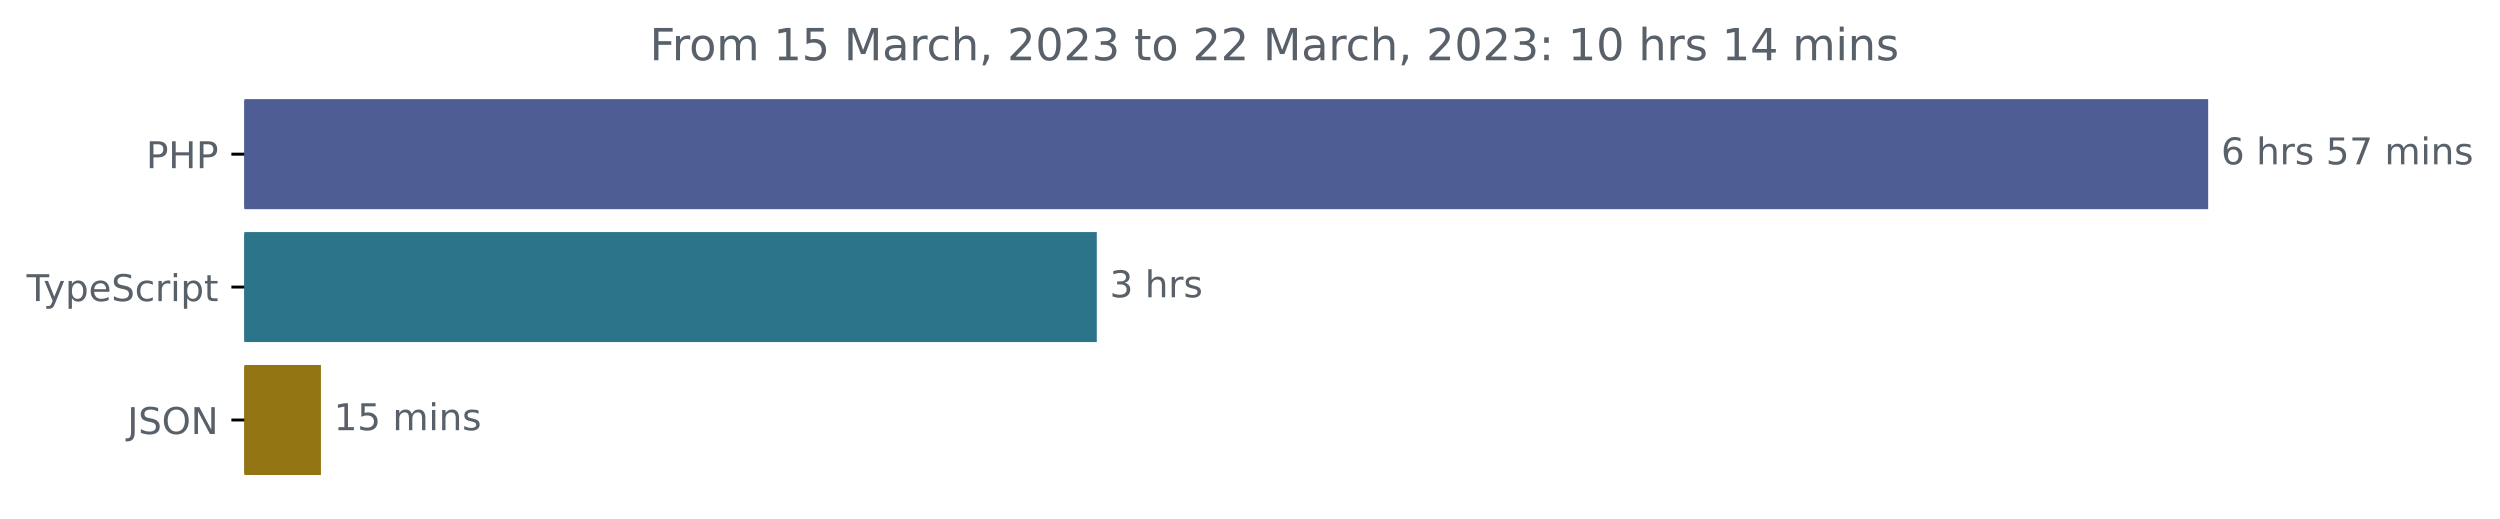
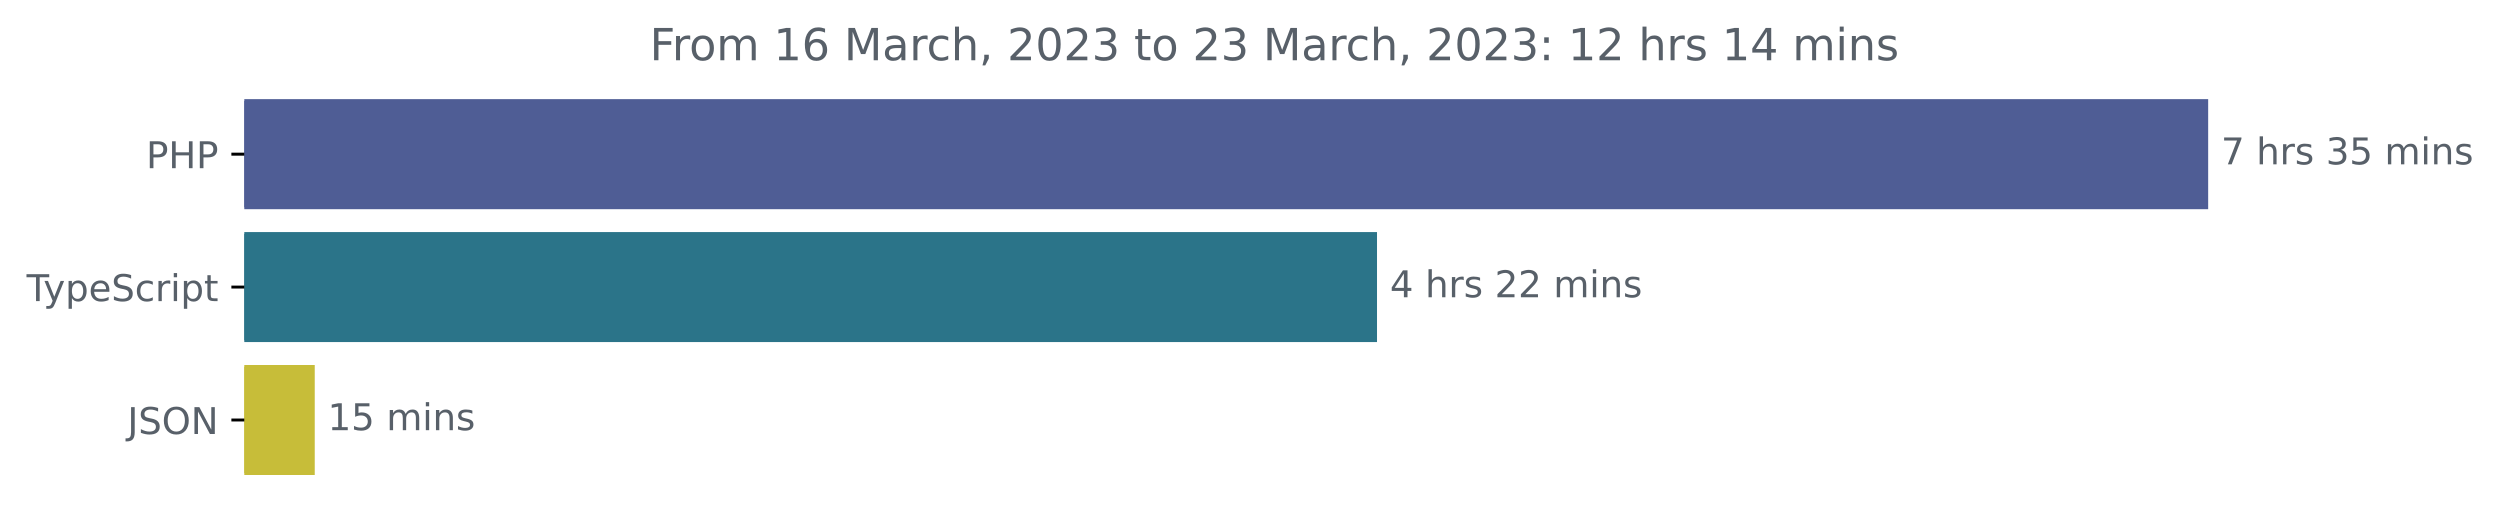
<svg xmlns="http://www.w3.org/2000/svg" xmlns:xlink="http://www.w3.org/1999/xlink" width="677.144pt" height="140.398pt" viewBox="0 0 677.144 140.398" version="1.1">
  <defs>
    <style type="text/css">*{stroke-linejoin: round; stroke-linecap: butt}</style>
  </defs>
  <g id="figure_1">
    <g id="patch_1">
      <path d="M -0 140.398  L 677.144 140.398  L 677.144 0  L -0 0  L -0 140.398  z " style="fill: none" />
    </g>
    <g id="axes_1">
      <g id="patch_2">
-         <path d="M 66.17 27.358  L 597.599 27.358  L 597.599 56.158  L 66.17 56.158  z " clip-path="url(#pd5e58a7308)" style="fill: #4f5d95; stroke: #4f5d95; stroke-linejoin: miter" />
+         <path d="M 66.17 27.358  L 597.599 27.358  L 597.599 56.158  L 66.17 56.158  z " clip-path="url(#p7f340f8bb3)" style="fill: #4f5d95; stroke: #4f5d95; stroke-linejoin: miter" />
      </g>
      <g id="patch_3">
-         <path d="M 66.17 63.358  L 296.573 63.358  L 296.573 92.158  L 66.17 92.158  z " clip-path="url(#pd5e58a7308)" style="fill: #2b7489; stroke: #2b7489; stroke-linejoin: miter" />
+         <path d="M 66.17 63.358  L 372.474 63.358  L 372.474 92.158  L 66.17 92.158  z " clip-path="url(#p7f340f8bb3)" style="fill: #2b7489; stroke: #2b7489; stroke-linejoin: miter" />
      </g>
      <g id="patch_4">
-         <path d="M 66.17 99.358  L 86.426 99.358  L 86.426 128.158  L 66.17 128.158  z " clip-path="url(#pd5e58a7308)" style="fill: #937412; stroke: #937412; stroke-linejoin: miter" />
+         <path d="M 66.17 99.358  L 84.752 99.358  L 84.752 128.158  L 66.17 128.158  z " clip-path="url(#p7f340f8bb3)" style="fill: #c7bd39; stroke: #c7bd39; stroke-linejoin: miter" />
      </g>
      <g id="matplotlib.axis_1" />
      <g id="matplotlib.axis_2">
        <g id="ytick_1">
          <g id="line2d_1">
            <defs>
-               <path id="mcae5fd62b9" d="M 0 0  L -3.5 0  " style="stroke: #000000; stroke-width: 0.8" />
+               <path id="mabaaf29d9e" d="M 0 0  L -3.5 0  " style="stroke: #000000; stroke-width: 0.8" />
            </defs>
            <g>
-               <use xlink:href="#mcae5fd62b9" x="66.17" y="41.758" style="stroke: #000000; stroke-width: 0.8" />
+               <use xlink:href="#mabaaf29d9e" x="66.17" y="41.758" style="stroke: #000000; stroke-width: 0.8" />
            </g>
          </g>
          <g id="text_1">
            <g style="fill: #586069" transform="translate(39.59063 45.55734)scale(0.1 -0.1)">
              <defs>
                <path id="DejaVuSans-50" d="M 1259 4147  L 1259 2394  L 2053 2394  Q 2494 2394 2734 2622  Q 2975 2850 2975 3272  Q 2975 3691 2734 3919  Q 2494 4147 2053 4147  L 1259 4147  z M 628 4666  L 2053 4666  Q 2838 4666 3239 4311  Q 3641 3956 3641 3272  Q 3641 2581 3239 2228  Q 2838 1875 2053 1875  L 1259 1875  L 1259 0  L 628 0  L 628 4666  z " transform="scale(0.015625)" />
                <path id="DejaVuSans-48" d="M 628 4666  L 1259 4666  L 1259 2753  L 3553 2753  L 3553 4666  L 4184 4666  L 4184 0  L 3553 0  L 3553 2222  L 1259 2222  L 1259 0  L 628 0  L 628 4666  z " transform="scale(0.015625)" />
              </defs>
              <use xlink:href="#DejaVuSans-50" />
              <use xlink:href="#DejaVuSans-48" x="60.303" />
              <use xlink:href="#DejaVuSans-50" x="135.498" />
            </g>
          </g>
        </g>
        <g id="ytick_2">
          <g id="line2d_2">
            <g>
-               <use xlink:href="#mcae5fd62b9" x="66.17" y="77.758" style="stroke: #000000; stroke-width: 0.8" />
+               <use xlink:href="#mabaaf29d9e" x="66.17" y="77.758" style="stroke: #000000; stroke-width: 0.8" />
            </g>
          </g>
          <g id="text_2">
            <g style="fill: #586069" transform="translate(7.2 81.55734)scale(0.1 -0.1)">
              <defs>
                <path id="DejaVuSans-54" d="M -19 4666  L 3928 4666  L 3928 4134  L 2272 4134  L 2272 0  L 1638 0  L 1638 4134  L -19 4134  L -19 4666  z " transform="scale(0.015625)" />
                <path id="DejaVuSans-79" d="M 2059 -325  Q 1816 -950 1584 -1140  Q 1353 -1331 966 -1331  L 506 -1331  L 506 -850  L 844 -850  Q 1081 -850 1212 -737  Q 1344 -625 1503 -206  L 1606 56  L 191 3500  L 800 3500  L 1894 763  L 2988 3500  L 3597 3500  L 2059 -325  z " transform="scale(0.015625)" />
                <path id="DejaVuSans-70" d="M 1159 525  L 1159 -1331  L 581 -1331  L 581 3500  L 1159 3500  L 1159 2969  Q 1341 3281 1617 3432  Q 1894 3584 2278 3584  Q 2916 3584 3314 3078  Q 3713 2572 3713 1747  Q 3713 922 3314 415  Q 2916 -91 2278 -91  Q 1894 -91 1617 61  Q 1341 213 1159 525  z M 3116 1747  Q 3116 2381 2855 2742  Q 2594 3103 2138 3103  Q 1681 3103 1420 2742  Q 1159 2381 1159 1747  Q 1159 1113 1420 752  Q 1681 391 2138 391  Q 2594 391 2855 752  Q 3116 1113 3116 1747  z " transform="scale(0.015625)" />
                <path id="DejaVuSans-65" d="M 3597 1894  L 3597 1613  L 953 1613  Q 991 1019 1311 708  Q 1631 397 2203 397  Q 2534 397 2845 478  Q 3156 559 3463 722  L 3463 178  Q 3153 47 2828 -22  Q 2503 -91 2169 -91  Q 1331 -91 842 396  Q 353 884 353 1716  Q 353 2575 817 3079  Q 1281 3584 2069 3584  Q 2775 3584 3186 3129  Q 3597 2675 3597 1894  z M 3022 2063  Q 3016 2534 2758 2815  Q 2500 3097 2075 3097  Q 1594 3097 1305 2825  Q 1016 2553 972 2059  L 3022 2063  z " transform="scale(0.015625)" />
                <path id="DejaVuSans-53" d="M 3425 4513  L 3425 3897  Q 3066 4069 2747 4153  Q 2428 4238 2131 4238  Q 1616 4238 1336 4038  Q 1056 3838 1056 3469  Q 1056 3159 1242 3001  Q 1428 2844 1947 2747  L 2328 2669  Q 3034 2534 3370 2195  Q 3706 1856 3706 1288  Q 3706 609 3251 259  Q 2797 -91 1919 -91  Q 1588 -91 1214 -16  Q 841 59 441 206  L 441 856  Q 825 641 1194 531  Q 1563 422 1919 422  Q 2459 422 2753 634  Q 3047 847 3047 1241  Q 3047 1584 2836 1778  Q 2625 1972 2144 2069  L 1759 2144  Q 1053 2284 737 2584  Q 422 2884 422 3419  Q 422 4038 858 4394  Q 1294 4750 2059 4750  Q 2388 4750 2728 4690  Q 3069 4631 3425 4513  z " transform="scale(0.015625)" />
                <path id="DejaVuSans-63" d="M 3122 3366  L 3122 2828  Q 2878 2963 2633 3030  Q 2388 3097 2138 3097  Q 1578 3097 1268 2742  Q 959 2388 959 1747  Q 959 1106 1268 751  Q 1578 397 2138 397  Q 2388 397 2633 464  Q 2878 531 3122 666  L 3122 134  Q 2881 22 2623 -34  Q 2366 -91 2075 -91  Q 1284 -91 818 406  Q 353 903 353 1747  Q 353 2603 823 3093  Q 1294 3584 2113 3584  Q 2378 3584 2631 3529  Q 2884 3475 3122 3366  z " transform="scale(0.015625)" />
                <path id="DejaVuSans-72" d="M 2631 2963  Q 2534 3019 2420 3045  Q 2306 3072 2169 3072  Q 1681 3072 1420 2755  Q 1159 2438 1159 1844  L 1159 0  L 581 0  L 581 3500  L 1159 3500  L 1159 2956  Q 1341 3275 1631 3429  Q 1922 3584 2338 3584  Q 2397 3584 2469 3576  Q 2541 3569 2628 3553  L 2631 2963  z " transform="scale(0.015625)" />
                <path id="DejaVuSans-69" d="M 603 3500  L 1178 3500  L 1178 0  L 603 0  L 603 3500  z M 603 4863  L 1178 4863  L 1178 4134  L 603 4134  L 603 4863  z " transform="scale(0.015625)" />
                <path id="DejaVuSans-74" d="M 1172 4494  L 1172 3500  L 2356 3500  L 2356 3053  L 1172 3053  L 1172 1153  Q 1172 725 1289 603  Q 1406 481 1766 481  L 2356 481  L 2356 0  L 1766 0  Q 1100 0 847 248  Q 594 497 594 1153  L 594 3053  L 172 3053  L 172 3500  L 594 3500  L 594 4494  L 1172 4494  z " transform="scale(0.015625)" />
              </defs>
              <use xlink:href="#DejaVuSans-54" />
              <use xlink:href="#DejaVuSans-79" x="45.459" />
              <use xlink:href="#DejaVuSans-70" x="104.639" />
              <use xlink:href="#DejaVuSans-65" x="168.115" />
              <use xlink:href="#DejaVuSans-53" x="229.639" />
              <use xlink:href="#DejaVuSans-63" x="293.115" />
              <use xlink:href="#DejaVuSans-72" x="348.096" />
              <use xlink:href="#DejaVuSans-69" x="389.209" />
              <use xlink:href="#DejaVuSans-70" x="416.992" />
              <use xlink:href="#DejaVuSans-74" x="480.469" />
            </g>
          </g>
        </g>
        <g id="ytick_3">
          <g id="line2d_3">
            <g>
-               <use xlink:href="#mcae5fd62b9" x="66.17" y="113.758" style="stroke: #000000; stroke-width: 0.8" />
+               <use xlink:href="#mabaaf29d9e" x="66.17" y="113.758" style="stroke: #000000; stroke-width: 0.8" />
            </g>
          </g>
          <g id="text_3">
            <g style="fill: #586069" transform="translate(34.51875 117.5573)scale(0.1 -0.1)">
              <defs>
                <path id="DejaVuSans-4a" d="M 628 4666  L 1259 4666  L 1259 325  Q 1259 -519 939 -900  Q 619 -1281 -91 -1281  L -331 -1281  L -331 -750  L -134 -750  Q 284 -750 456 -515  Q 628 -281 628 325  L 628 4666  z " transform="scale(0.015625)" />
                <path id="DejaVuSans-4f" d="M 2522 4238  Q 1834 4238 1429 3725  Q 1025 3213 1025 2328  Q 1025 1447 1429 934  Q 1834 422 2522 422  Q 3209 422 3611 934  Q 4013 1447 4013 2328  Q 4013 3213 3611 3725  Q 3209 4238 2522 4238  z M 2522 4750  Q 3503 4750 4090 4092  Q 4678 3434 4678 2328  Q 4678 1225 4090 567  Q 3503 -91 2522 -91  Q 1538 -91 948 565  Q 359 1222 359 2328  Q 359 3434 948 4092  Q 1538 4750 2522 4750  z " transform="scale(0.015625)" />
                <path id="DejaVuSans-4e" d="M 628 4666  L 1478 4666  L 3547 763  L 3547 4666  L 4159 4666  L 4159 0  L 3309 0  L 1241 3903  L 1241 0  L 628 0  L 628 4666  z " transform="scale(0.015625)" />
              </defs>
              <use xlink:href="#DejaVuSans-4a" />
              <use xlink:href="#DejaVuSans-53" x="29.492" />
              <use xlink:href="#DejaVuSans-4f" x="92.969" />
              <use xlink:href="#DejaVuSans-4e" x="171.68" />
            </g>
          </g>
        </g>
      </g>
      <g id="text_4">
        <g style="fill: #586069" transform="translate(601.5989 44.5175)scale(0.1 -0.1)">
          <defs>
-             <path id="DejaVuSans-36" d="M 2113 2584  Q 1688 2584 1439 2293  Q 1191 2003 1191 1497  Q 1191 994 1439 701  Q 1688 409 2113 409  Q 2538 409 2786 701  Q 3034 994 3034 1497  Q 3034 2003 2786 2293  Q 2538 2584 2113 2584  z M 3366 4563  L 3366 3988  Q 3128 4100 2886 4159  Q 2644 4219 2406 4219  Q 1781 4219 1451 3797  Q 1122 3375 1075 2522  Q 1259 2794 1537 2939  Q 1816 3084 2150 3084  Q 2853 3084 3261 2657  Q 3669 2231 3669 1497  Q 3669 778 3244 343  Q 2819 -91 2113 -91  Q 1303 -91 875 529  Q 447 1150 447 2328  Q 447 3434 972 4092  Q 1497 4750 2381 4750  Q 2619 4750 2861 4703  Q 3103 4656 3366 4563  z " transform="scale(0.015625)" />
+             <path id="DejaVuSans-37" d="M 525 4666  L 3525 4666  L 3525 4397  L 1831 0  L 1172 0  L 2766 4134  L 525 4134  L 525 4666  z " transform="scale(0.015625)" />
            <path id="DejaVuSans-20" transform="scale(0.015625)" />
            <path id="DejaVuSans-68" d="M 3513 2113  L 3513 0  L 2938 0  L 2938 2094  Q 2938 2591 2744 2837  Q 2550 3084 2163 3084  Q 1697 3084 1428 2787  Q 1159 2491 1159 1978  L 1159 0  L 581 0  L 581 4863  L 1159 4863  L 1159 2956  Q 1366 3272 1645 3428  Q 1925 3584 2291 3584  Q 2894 3584 3203 3211  Q 3513 2838 3513 2113  z " transform="scale(0.015625)" />
            <path id="DejaVuSans-73" d="M 2834 3397  L 2834 2853  Q 2591 2978 2328 3040  Q 2066 3103 1784 3103  Q 1356 3103 1142 2972  Q 928 2841 928 2578  Q 928 2378 1081 2264  Q 1234 2150 1697 2047  L 1894 2003  Q 2506 1872 2764 1633  Q 3022 1394 3022 966  Q 3022 478 2636 193  Q 2250 -91 1575 -91  Q 1294 -91 989 -36  Q 684 19 347 128  L 347 722  Q 666 556 975 473  Q 1284 391 1588 391  Q 1994 391 2212 530  Q 2431 669 2431 922  Q 2431 1156 2273 1281  Q 2116 1406 1581 1522  L 1381 1569  Q 847 1681 609 1914  Q 372 2147 372 2553  Q 372 3047 722 3315  Q 1072 3584 1716 3584  Q 2034 3584 2315 3537  Q 2597 3491 2834 3397  z " transform="scale(0.015625)" />
+             <path id="DejaVuSans-33" d="M 2597 2516  Q 3050 2419 3304 2112  Q 3559 1806 3559 1356  Q 3559 666 3084 287  Q 2609 -91 1734 -91  Q 1441 -91 1130 -33  Q 819 25 488 141  L 488 750  Q 750 597 1062 519  Q 1375 441 1716 441  Q 2309 441 2620 675  Q 2931 909 2931 1356  Q 2931 1769 2642 2001  Q 2353 2234 1838 2234  L 1294 2234  L 1294 2753  L 1863 2753  Q 2328 2753 2575 2939  Q 2822 3125 2822 3475  Q 2822 3834 2567 4026  Q 2313 4219 1838 4219  Q 1578 4219 1281 4162  Q 984 4106 628 3988  L 628 4550  Q 988 4650 1302 4700  Q 1616 4750 1894 4750  Q 2613 4750 3031 4423  Q 3450 4097 3450 3541  Q 3450 3153 3228 2886  Q 3006 2619 2597 2516  z " transform="scale(0.015625)" />
            <path id="DejaVuSans-35" d="M 691 4666  L 3169 4666  L 3169 4134  L 1269 4134  L 1269 2991  Q 1406 3038 1543 3061  Q 1681 3084 1819 3084  Q 2600 3084 3056 2656  Q 3513 2228 3513 1497  Q 3513 744 3044 326  Q 2575 -91 1722 -91  Q 1428 -91 1123 -41  Q 819 9 494 109  L 494 744  Q 775 591 1075 516  Q 1375 441 1709 441  Q 2250 441 2565 725  Q 2881 1009 2881 1497  Q 2881 1984 2565 2268  Q 2250 2553 1709 2553  Q 1456 2553 1204 2497  Q 953 2441 691 2322  L 691 4666  z " transform="scale(0.015625)" />
-             <path id="DejaVuSans-37" d="M 525 4666  L 3525 4666  L 3525 4397  L 1831 0  L 1172 0  L 2766 4134  L 525 4134  L 525 4666  z " transform="scale(0.015625)" />
            <path id="DejaVuSans-6d" d="M 3328 2828  Q 3544 3216 3844 3400  Q 4144 3584 4550 3584  Q 5097 3584 5394 3201  Q 5691 2819 5691 2113  L 5691 0  L 5113 0  L 5113 2094  Q 5113 2597 4934 2840  Q 4756 3084 4391 3084  Q 3944 3084 3684 2787  Q 3425 2491 3425 1978  L 3425 0  L 2847 0  L 2847 2094  Q 2847 2600 2669 2842  Q 2491 3084 2119 3084  Q 1678 3084 1418 2786  Q 1159 2488 1159 1978  L 1159 0  L 581 0  L 581 3500  L 1159 3500  L 1159 2956  Q 1356 3278 1631 3431  Q 1906 3584 2284 3584  Q 2666 3584 2933 3390  Q 3200 3197 3328 2828  z " transform="scale(0.015625)" />
            <path id="DejaVuSans-6e" d="M 3513 2113  L 3513 0  L 2938 0  L 2938 2094  Q 2938 2591 2744 2837  Q 2550 3084 2163 3084  Q 1697 3084 1428 2787  Q 1159 2491 1159 1978  L 1159 0  L 581 0  L 581 3500  L 1159 3500  L 1159 2956  Q 1366 3272 1645 3428  Q 1925 3584 2291 3584  Q 2894 3584 3203 3211  Q 3513 2838 3513 2113  z " transform="scale(0.015625)" />
          </defs>
-           <use xlink:href="#DejaVuSans-36" />
+           <use xlink:href="#DejaVuSans-37" />
          <use xlink:href="#DejaVuSans-20" x="63.623" />
          <use xlink:href="#DejaVuSans-68" x="95.41" />
          <use xlink:href="#DejaVuSans-72" x="158.789" />
          <use xlink:href="#DejaVuSans-73" x="199.902" />
          <use xlink:href="#DejaVuSans-20" x="252.002" />
-           <use xlink:href="#DejaVuSans-35" x="283.789" />
-           <use xlink:href="#DejaVuSans-37" x="347.412" />
+           <use xlink:href="#DejaVuSans-33" x="283.789" />
+           <use xlink:href="#DejaVuSans-35" x="347.412" />
          <use xlink:href="#DejaVuSans-20" x="411.035" />
          <use xlink:href="#DejaVuSans-6d" x="442.822" />
          <use xlink:href="#DejaVuSans-69" x="540.234" />
          <use xlink:href="#DejaVuSans-6e" x="568.018" />
          <use xlink:href="#DejaVuSans-73" x="631.396" />
        </g>
      </g>
      <g id="text_5">
-         <g style="fill: #586069" transform="translate(300.5733 80.5175)scale(0.1 -0.1)">
-           <defs>
-             <path id="DejaVuSans-33" d="M 2597 2516  Q 3050 2419 3304 2112  Q 3559 1806 3559 1356  Q 3559 666 3084 287  Q 2609 -91 1734 -91  Q 1441 -91 1130 -33  Q 819 25 488 141  L 488 750  Q 750 597 1062 519  Q 1375 441 1716 441  Q 2309 441 2620 675  Q 2931 909 2931 1356  Q 2931 1769 2642 2001  Q 2353 2234 1838 2234  L 1294 2234  L 1294 2753  L 1863 2753  Q 2328 2753 2575 2939  Q 2822 3125 2822 3475  Q 2822 3834 2567 4026  Q 2313 4219 1838 4219  Q 1578 4219 1281 4162  Q 984 4106 628 3988  L 628 4550  Q 988 4650 1302 4700  Q 1616 4750 1894 4750  Q 2613 4750 3031 4423  Q 3450 4097 3450 3541  Q 3450 3153 3228 2886  Q 3006 2619 2597 2516  z " transform="scale(0.015625)" />
-           </defs>
-           <use xlink:href="#DejaVuSans-33" />
+         <g style="fill: #586069" transform="translate(376.4739 80.5175)scale(0.1 -0.1)">
+           <defs>
+             <path id="DejaVuSans-34" d="M 2419 4116  L 825 1625  L 2419 1625  L 2419 4116  z M 2253 4666  L 3047 4666  L 3047 1625  L 3713 1625  L 3713 1100  L 3047 1100  L 3047 0  L 2419 0  L 2419 1100  L 313 1100  L 313 1709  L 2253 4666  z " transform="scale(0.015625)" />
+             <path id="DejaVuSans-32" d="M 1228 531  L 3431 531  L 3431 0  L 469 0  L 469 531  Q 828 903 1448 1529  Q 2069 2156 2228 2338  Q 2531 2678 2651 2914  Q 2772 3150 2772 3378  Q 2772 3750 2511 3984  Q 2250 4219 1831 4219  Q 1534 4219 1204 4116  Q 875 4013 500 3803  L 500 4441  Q 881 4594 1212 4672  Q 1544 4750 1819 4750  Q 2544 4750 2975 4387  Q 3406 4025 3406 3419  Q 3406 3131 3298 2873  Q 3191 2616 2906 2266  Q 2828 2175 2409 1742  Q 1991 1309 1228 531  z " transform="scale(0.015625)" />
+           </defs>
+           <use xlink:href="#DejaVuSans-34" />
          <use xlink:href="#DejaVuSans-20" x="63.623" />
          <use xlink:href="#DejaVuSans-68" x="95.41" />
          <use xlink:href="#DejaVuSans-72" x="158.789" />
          <use xlink:href="#DejaVuSans-73" x="199.902" />
+           <use xlink:href="#DejaVuSans-20" x="252.002" />
+           <use xlink:href="#DejaVuSans-32" x="283.789" />
+           <use xlink:href="#DejaVuSans-32" x="347.412" />
+           <use xlink:href="#DejaVuSans-20" x="411.035" />
+           <use xlink:href="#DejaVuSans-6d" x="442.822" />
+           <use xlink:href="#DejaVuSans-69" x="540.234" />
+           <use xlink:href="#DejaVuSans-6e" x="568.018" />
+           <use xlink:href="#DejaVuSans-73" x="631.396" />
        </g>
      </g>
      <g id="text_6">
-         <g style="fill: #586069" transform="translate(90.42638 116.5175)scale(0.1 -0.1)">
+         <g style="fill: #586069" transform="translate(88.75233 116.5175)scale(0.1 -0.1)">
          <defs>
            <path id="DejaVuSans-31" d="M 794 531  L 1825 531  L 1825 4091  L 703 3866  L 703 4441  L 1819 4666  L 2450 4666  L 2450 531  L 3481 531  L 3481 0  L 794 0  L 794 531  z " transform="scale(0.015625)" />
          </defs>
          <use xlink:href="#DejaVuSans-31" />
          <use xlink:href="#DejaVuSans-35" x="63.623" />
          <use xlink:href="#DejaVuSans-20" x="127.246" />
          <use xlink:href="#DejaVuSans-6d" x="159.033" />
          <use xlink:href="#DejaVuSans-69" x="256.445" />
          <use xlink:href="#DejaVuSans-6e" x="284.229" />
          <use xlink:href="#DejaVuSans-73" x="347.607" />
        </g>
      </g>
      <g id="text_7">
        <g style="fill: #586069" transform="translate(175.9853 16.31812)scale(0.12 -0.12)">
          <defs>
            <path id="DejaVuSans-46" d="M 628 4666  L 3309 4666  L 3309 4134  L 1259 4134  L 1259 2759  L 3109 2759  L 3109 2228  L 1259 2228  L 1259 0  L 628 0  L 628 4666  z " transform="scale(0.015625)" />
            <path id="DejaVuSans-6f" d="M 1959 3097  Q 1497 3097 1228 2736  Q 959 2375 959 1747  Q 959 1119 1226 758  Q 1494 397 1959 397  Q 2419 397 2687 759  Q 2956 1122 2956 1747  Q 2956 2369 2687 2733  Q 2419 3097 1959 3097  z M 1959 3584  Q 2709 3584 3137 3096  Q 3566 2609 3566 1747  Q 3566 888 3137 398  Q 2709 -91 1959 -91  Q 1206 -91 779 398  Q 353 888 353 1747  Q 353 2609 779 3096  Q 1206 3584 1959 3584  z " transform="scale(0.015625)" />
+             <path id="DejaVuSans-36" d="M 2113 2584  Q 1688 2584 1439 2293  Q 1191 2003 1191 1497  Q 1191 994 1439 701  Q 1688 409 2113 409  Q 2538 409 2786 701  Q 3034 994 3034 1497  Q 3034 2003 2786 2293  Q 2538 2584 2113 2584  z M 3366 4563  L 3366 3988  Q 3128 4100 2886 4159  Q 2644 4219 2406 4219  Q 1781 4219 1451 3797  Q 1122 3375 1075 2522  Q 1259 2794 1537 2939  Q 1816 3084 2150 3084  Q 2853 3084 3261 2657  Q 3669 2231 3669 1497  Q 3669 778 3244 343  Q 2819 -91 2113 -91  Q 1303 -91 875 529  Q 447 1150 447 2328  Q 447 3434 972 4092  Q 1497 4750 2381 4750  Q 2619 4750 2861 4703  Q 3103 4656 3366 4563  z " transform="scale(0.015625)" />
            <path id="DejaVuSans-4d" d="M 628 4666  L 1569 4666  L 2759 1491  L 3956 4666  L 4897 4666  L 4897 0  L 4281 0  L 4281 4097  L 3078 897  L 2444 897  L 1241 4097  L 1241 0  L 628 0  L 628 4666  z " transform="scale(0.015625)" />
            <path id="DejaVuSans-61" d="M 2194 1759  Q 1497 1759 1228 1600  Q 959 1441 959 1056  Q 959 750 1161 570  Q 1363 391 1709 391  Q 2188 391 2477 730  Q 2766 1069 2766 1631  L 2766 1759  L 2194 1759  z M 3341 1997  L 3341 0  L 2766 0  L 2766 531  Q 2569 213 2275 61  Q 1981 -91 1556 -91  Q 1019 -91 701 211  Q 384 513 384 1019  Q 384 1609 779 1909  Q 1175 2209 1959 2209  L 2766 2209  L 2766 2266  Q 2766 2663 2505 2880  Q 2244 3097 1772 3097  Q 1472 3097 1187 3025  Q 903 2953 641 2809  L 641 3341  Q 956 3463 1253 3523  Q 1550 3584 1831 3584  Q 2591 3584 2966 3190  Q 3341 2797 3341 1997  z " transform="scale(0.015625)" />
            <path id="DejaVuSans-2c" d="M 750 794  L 1409 794  L 1409 256  L 897 -744  L 494 -744  L 750 256  L 750 794  z " transform="scale(0.015625)" />
-             <path id="DejaVuSans-32" d="M 1228 531  L 3431 531  L 3431 0  L 469 0  L 469 531  Q 828 903 1448 1529  Q 2069 2156 2228 2338  Q 2531 2678 2651 2914  Q 2772 3150 2772 3378  Q 2772 3750 2511 3984  Q 2250 4219 1831 4219  Q 1534 4219 1204 4116  Q 875 4013 500 3803  L 500 4441  Q 881 4594 1212 4672  Q 1544 4750 1819 4750  Q 2544 4750 2975 4387  Q 3406 4025 3406 3419  Q 3406 3131 3298 2873  Q 3191 2616 2906 2266  Q 2828 2175 2409 1742  Q 1991 1309 1228 531  z " transform="scale(0.015625)" />
            <path id="DejaVuSans-30" d="M 2034 4250  Q 1547 4250 1301 3770  Q 1056 3291 1056 2328  Q 1056 1369 1301 889  Q 1547 409 2034 409  Q 2525 409 2770 889  Q 3016 1369 3016 2328  Q 3016 3291 2770 3770  Q 2525 4250 2034 4250  z M 2034 4750  Q 2819 4750 3233 4129  Q 3647 3509 3647 2328  Q 3647 1150 3233 529  Q 2819 -91 2034 -91  Q 1250 -91 836 529  Q 422 1150 422 2328  Q 422 3509 836 4129  Q 1250 4750 2034 4750  z " transform="scale(0.015625)" />
            <path id="DejaVuSans-3a" d="M 750 794  L 1409 794  L 1409 0  L 750 0  L 750 794  z M 750 3309  L 1409 3309  L 1409 2516  L 750 2516  L 750 3309  z " transform="scale(0.015625)" />
-             <path id="DejaVuSans-34" d="M 2419 4116  L 825 1625  L 2419 1625  L 2419 4116  z M 2253 4666  L 3047 4666  L 3047 1625  L 3713 1625  L 3713 1100  L 3047 1100  L 3047 0  L 2419 0  L 2419 1100  L 313 1100  L 313 1709  L 2253 4666  z " transform="scale(0.015625)" />
          </defs>
          <use xlink:href="#DejaVuSans-46" />
          <use xlink:href="#DejaVuSans-72" x="50.27" />
          <use xlink:href="#DejaVuSans-6f" x="89.133" />
          <use xlink:href="#DejaVuSans-6d" x="150.314" />
          <use xlink:href="#DejaVuSans-20" x="247.727" />
          <use xlink:href="#DejaVuSans-31" x="279.514" />
-           <use xlink:href="#DejaVuSans-35" x="343.137" />
+           <use xlink:href="#DejaVuSans-36" x="343.137" />
          <use xlink:href="#DejaVuSans-20" x="406.76" />
          <use xlink:href="#DejaVuSans-4d" x="438.547" />
          <use xlink:href="#DejaVuSans-61" x="524.826" />
          <use xlink:href="#DejaVuSans-72" x="586.105" />
          <use xlink:href="#DejaVuSans-63" x="624.969" />
          <use xlink:href="#DejaVuSans-68" x="679.949" />
          <use xlink:href="#DejaVuSans-2c" x="743.328" />
          <use xlink:href="#DejaVuSans-20" x="775.115" />
          <use xlink:href="#DejaVuSans-32" x="806.902" />
          <use xlink:href="#DejaVuSans-30" x="870.525" />
          <use xlink:href="#DejaVuSans-32" x="934.148" />
          <use xlink:href="#DejaVuSans-33" x="997.771" />
          <use xlink:href="#DejaVuSans-20" x="1061.395" />
          <use xlink:href="#DejaVuSans-74" x="1093.182" />
          <use xlink:href="#DejaVuSans-6f" x="1132.391" />
          <use xlink:href="#DejaVuSans-20" x="1193.572" />
          <use xlink:href="#DejaVuSans-32" x="1225.359" />
-           <use xlink:href="#DejaVuSans-32" x="1288.982" />
+           <use xlink:href="#DejaVuSans-33" x="1288.982" />
          <use xlink:href="#DejaVuSans-20" x="1352.605" />
          <use xlink:href="#DejaVuSans-4d" x="1384.393" />
          <use xlink:href="#DejaVuSans-61" x="1470.672" />
          <use xlink:href="#DejaVuSans-72" x="1531.951" />
          <use xlink:href="#DejaVuSans-63" x="1570.814" />
          <use xlink:href="#DejaVuSans-68" x="1625.795" />
          <use xlink:href="#DejaVuSans-2c" x="1689.174" />
          <use xlink:href="#DejaVuSans-20" x="1720.961" />
          <use xlink:href="#DejaVuSans-32" x="1752.748" />
          <use xlink:href="#DejaVuSans-30" x="1816.371" />
          <use xlink:href="#DejaVuSans-32" x="1879.994" />
          <use xlink:href="#DejaVuSans-33" x="1943.617" />
          <use xlink:href="#DejaVuSans-3a" x="2007.24" />
          <use xlink:href="#DejaVuSans-20" x="2040.932" />
          <use xlink:href="#DejaVuSans-31" x="2072.719" />
-           <use xlink:href="#DejaVuSans-30" x="2136.342" />
+           <use xlink:href="#DejaVuSans-32" x="2136.342" />
          <use xlink:href="#DejaVuSans-20" x="2199.965" />
          <use xlink:href="#DejaVuSans-68" x="2231.752" />
          <use xlink:href="#DejaVuSans-72" x="2295.131" />
          <use xlink:href="#DejaVuSans-73" x="2336.244" />
          <use xlink:href="#DejaVuSans-20" x="2388.344" />
          <use xlink:href="#DejaVuSans-31" x="2420.131" />
          <use xlink:href="#DejaVuSans-34" x="2483.754" />
          <use xlink:href="#DejaVuSans-20" x="2547.377" />
          <use xlink:href="#DejaVuSans-6d" x="2579.164" />
          <use xlink:href="#DejaVuSans-69" x="2676.576" />
          <use xlink:href="#DejaVuSans-6e" x="2704.359" />
          <use xlink:href="#DejaVuSans-73" x="2767.738" />
        </g>
      </g>
    </g>
  </g>
  <defs>
-     <clipPath id="pd5e58a7308">
+     <clipPath id="p7f340f8bb3">
      <rect x="66.17" y="22.318" width="558" height="110.88" />
    </clipPath>
  </defs>
</svg>
